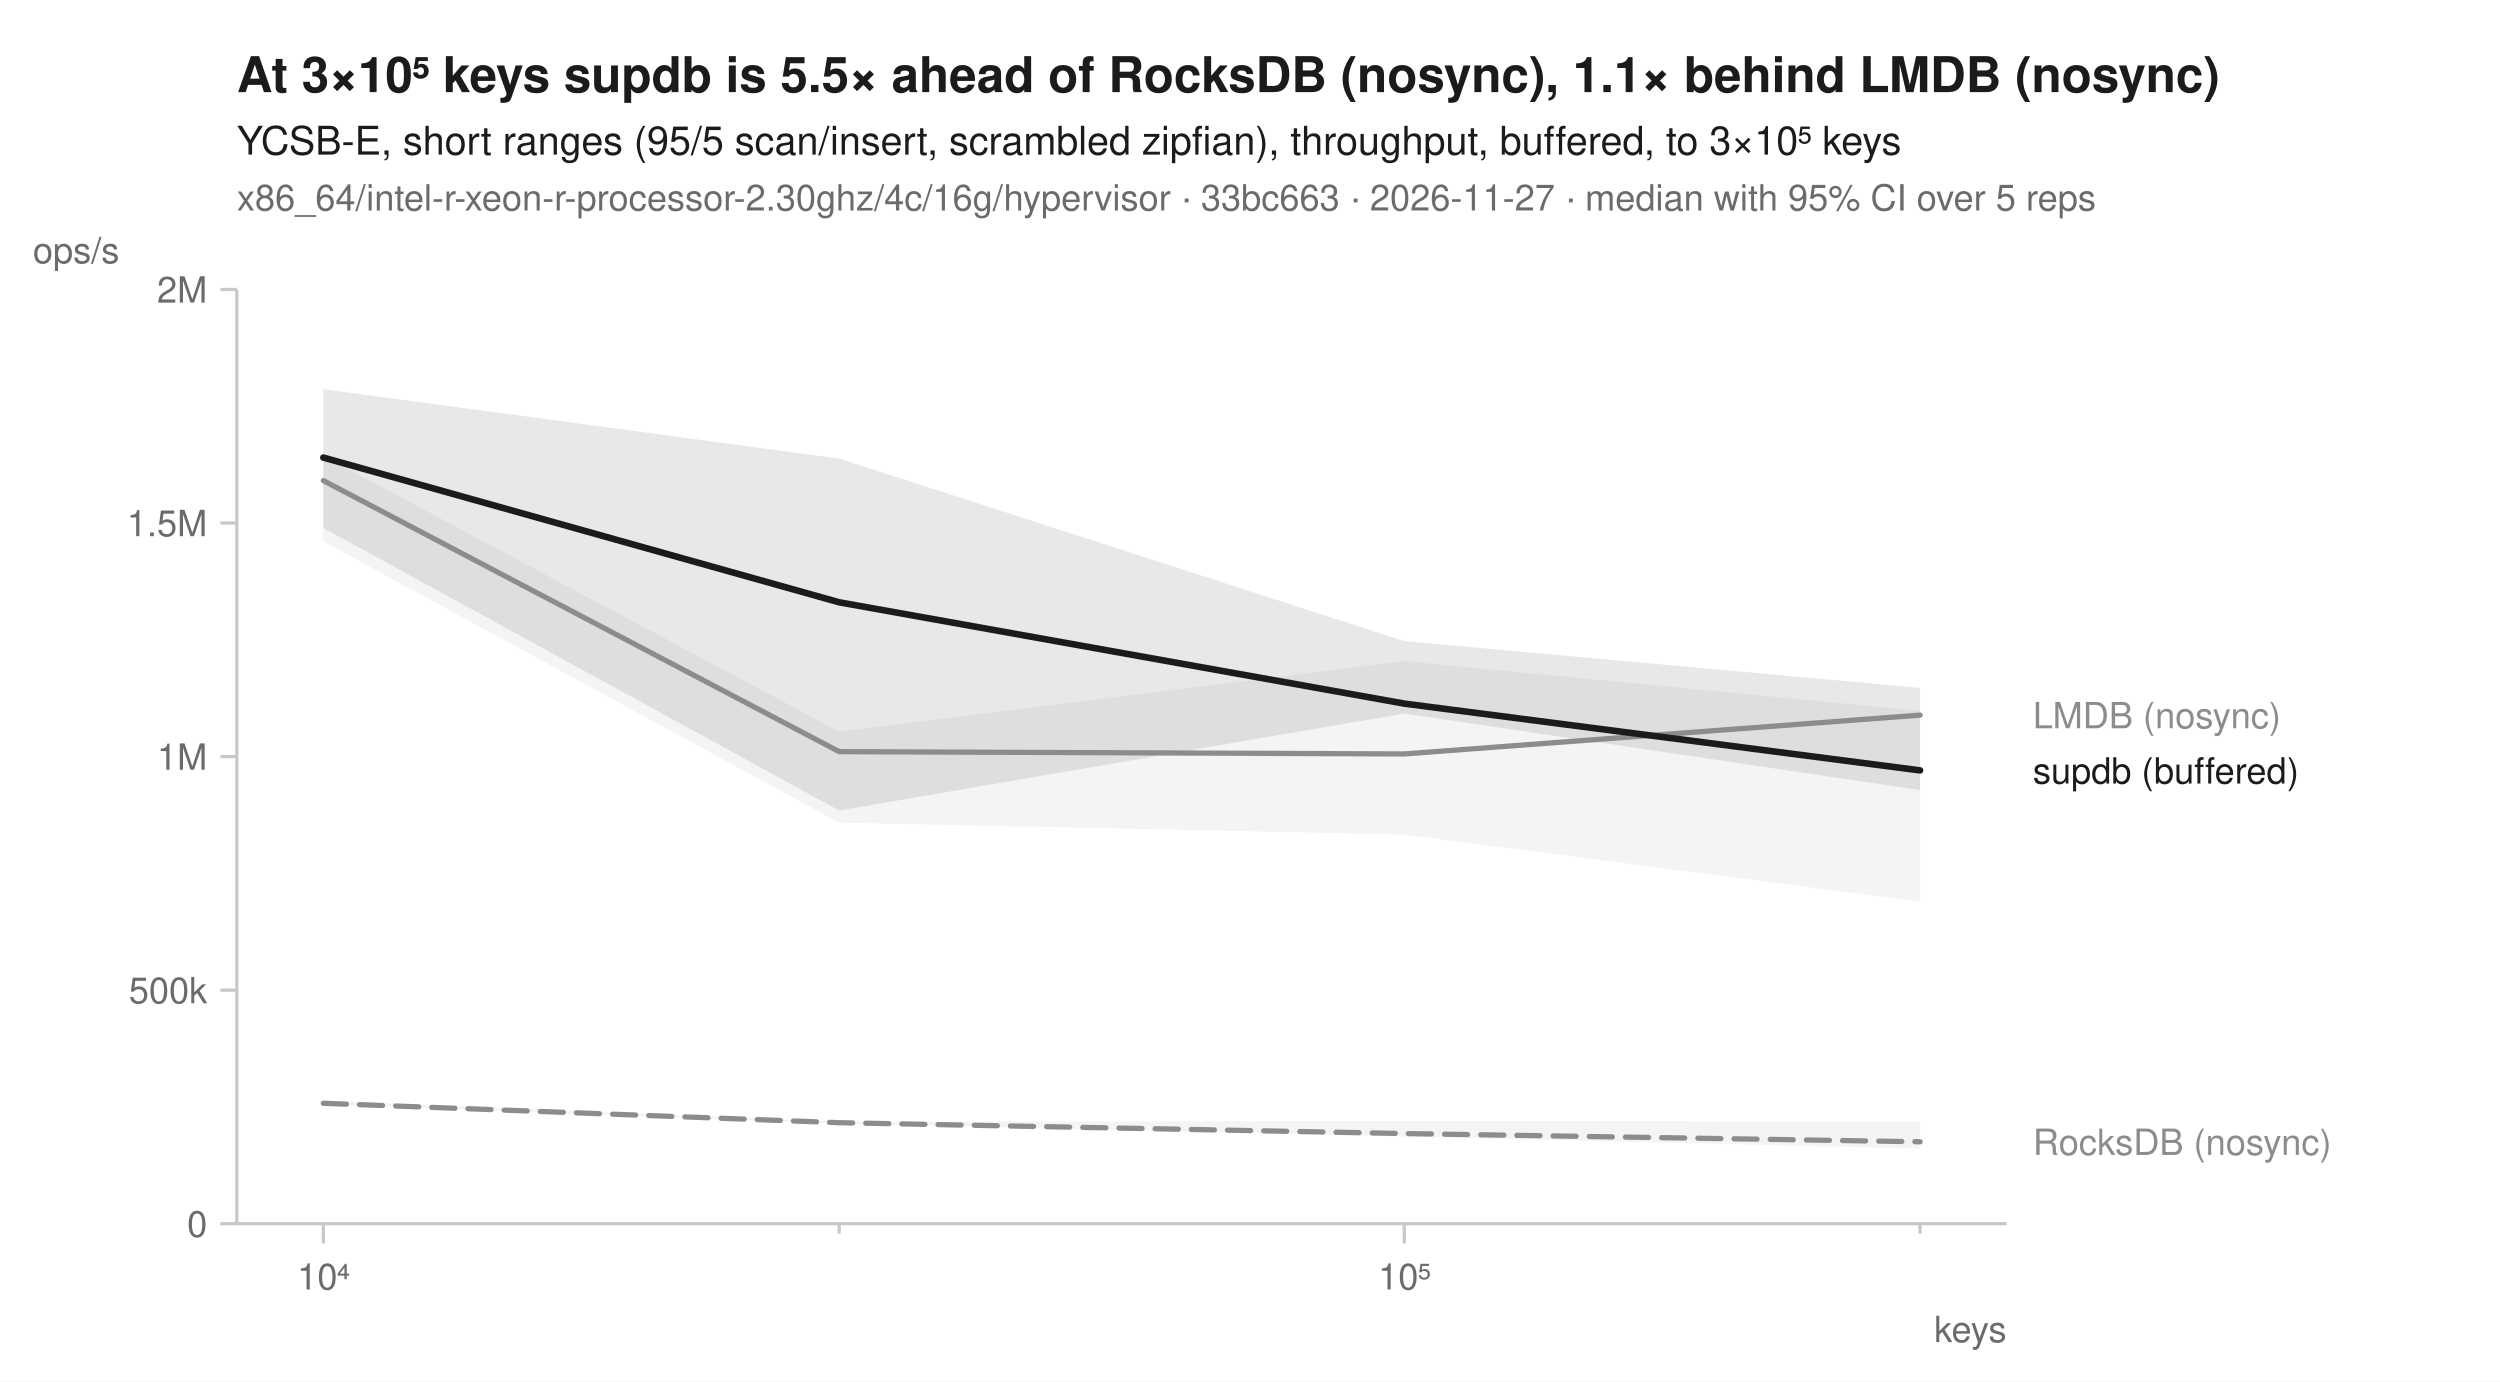
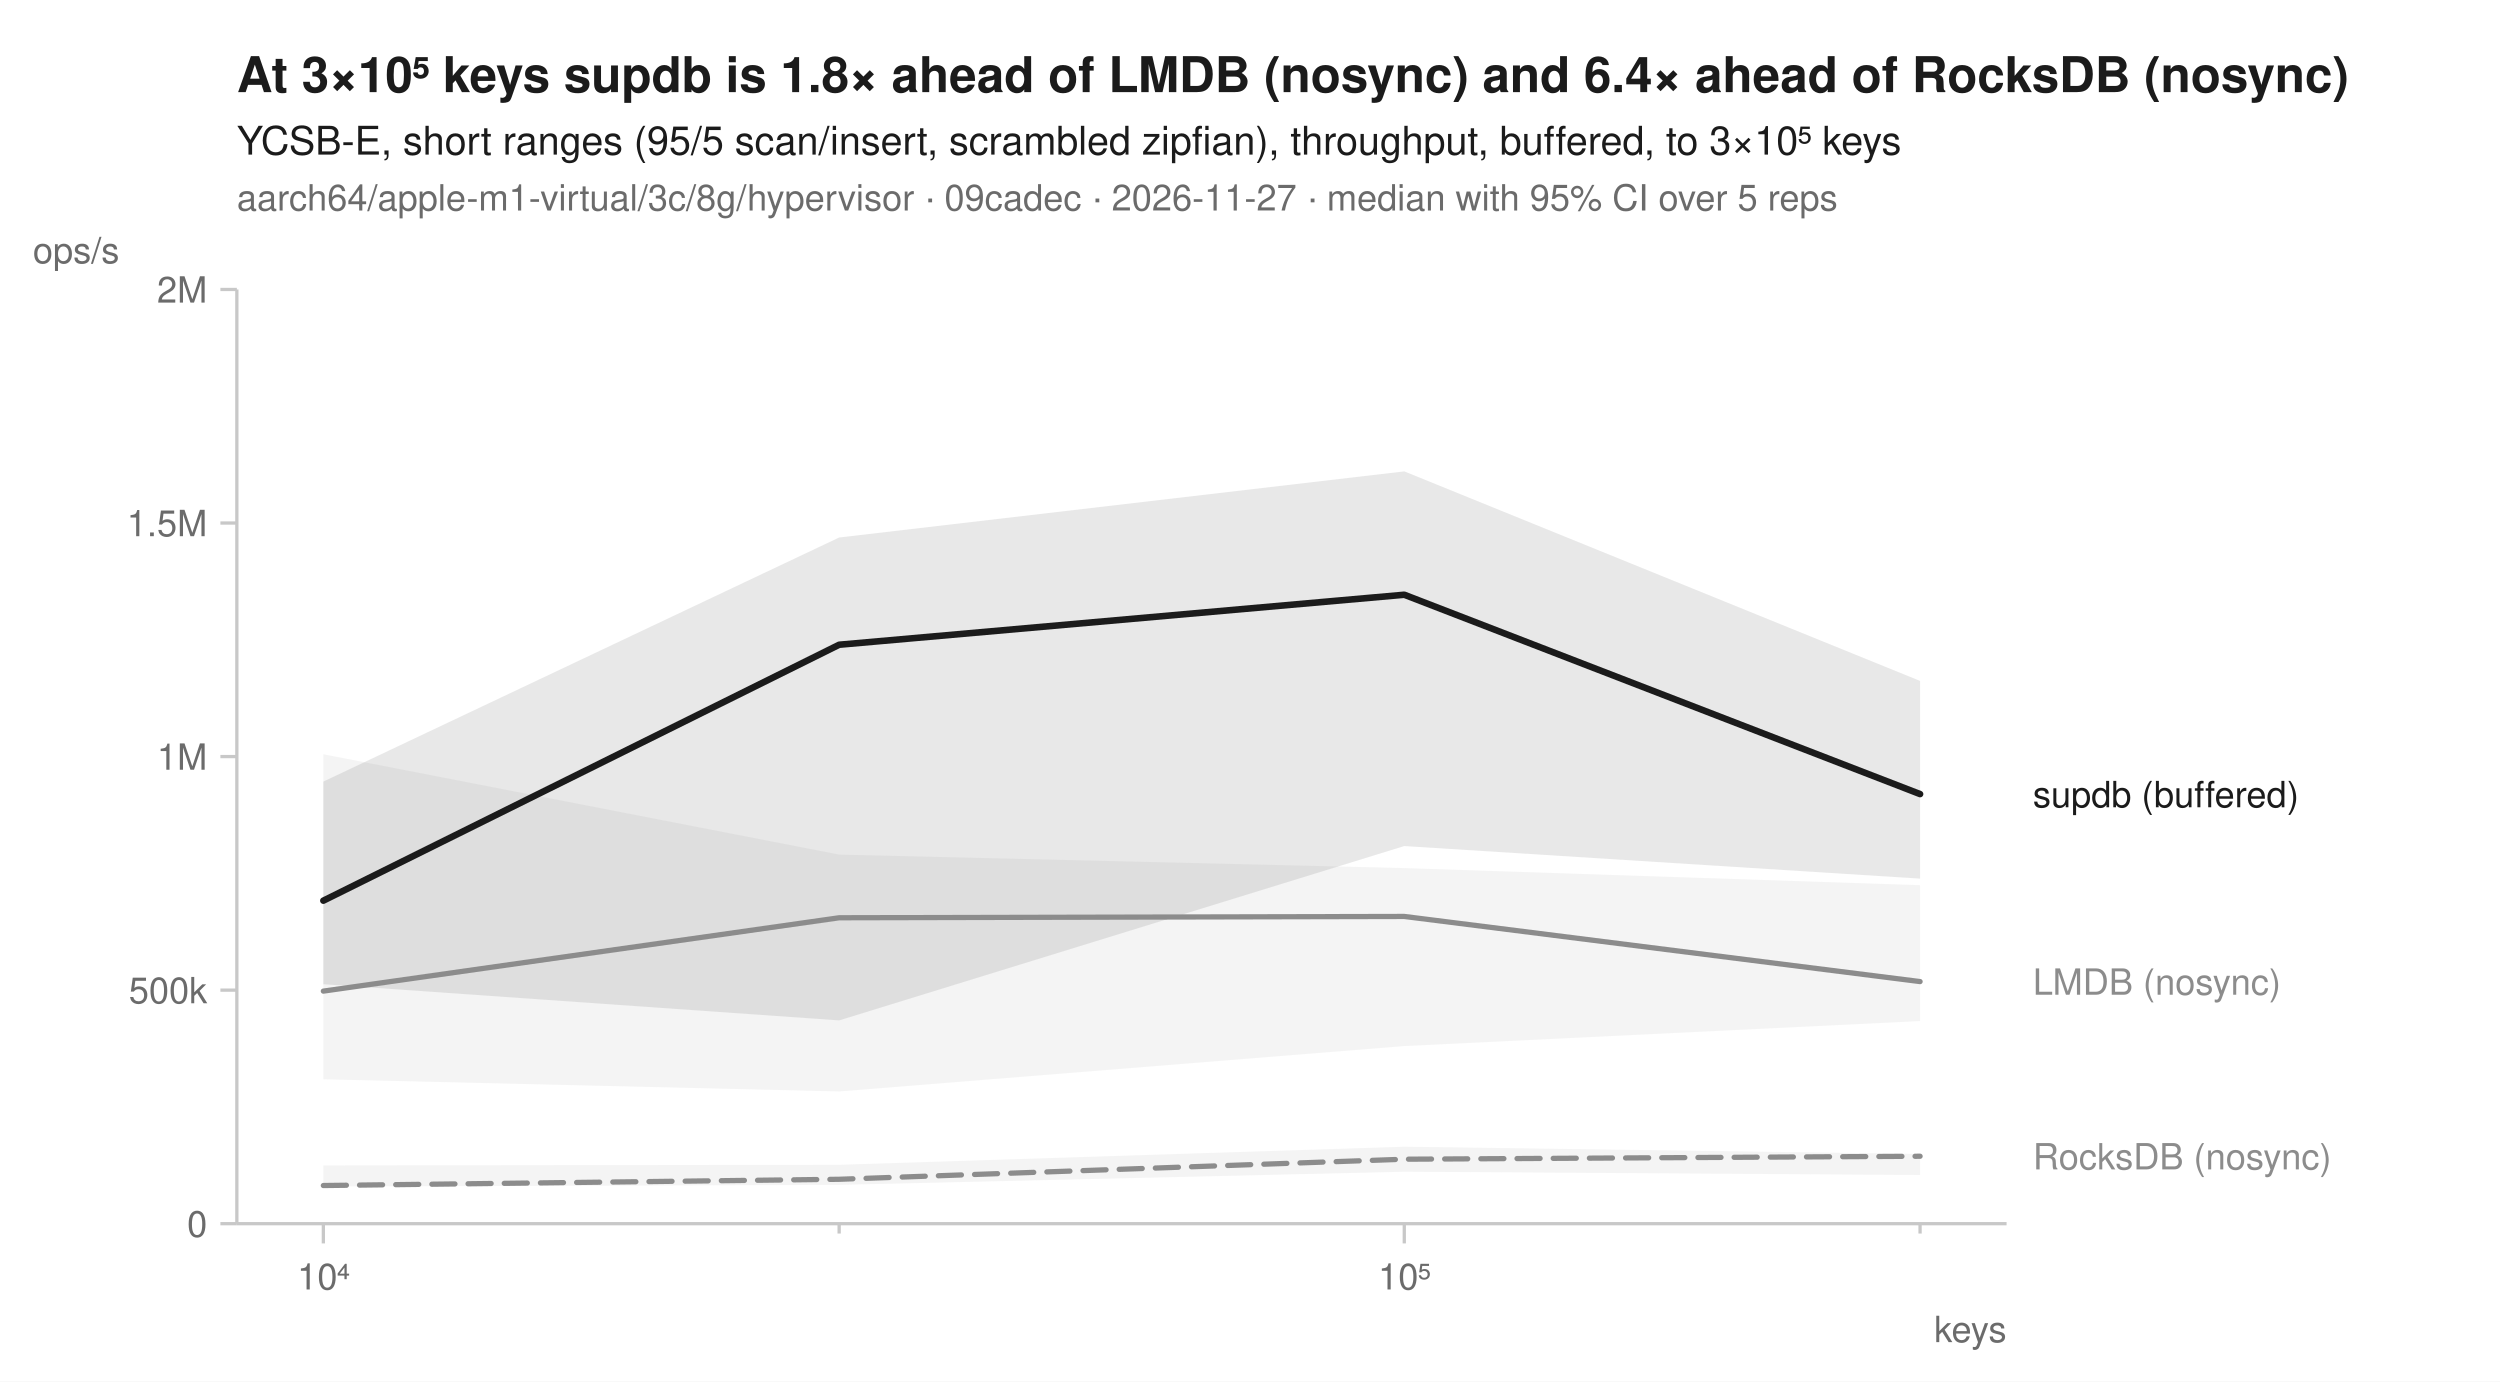
<svg xmlns="http://www.w3.org/2000/svg" width="760" height="420" viewBox="0 0 760 420" font-family="-apple-system, BlinkMacSystemFont, 'Segoe UI', Helvetica, Arial, sans-serif" fill="#1b1b1b">
  <rect width="760" height="420" fill="white" />
-   <text x="72" y="28" font-size="15" font-weight="600">At 3×10⁵ keys supdb is 5.5× ahead of RocksDB (nosync), 1.1× behind LMDB (nosync)</text>
+   <text x="72" y="28" font-size="15" font-weight="600">At 3×10⁵ keys supdb is 1.8× ahead of LMDB (nosync) and 6.4× ahead of RocksDB (nosync)</text>
  <text x="72" y="47" font-size="12">YCSB-E, short ranges (95/5 scan/insert, scrambled zipfian), throughput, buffered, to 3×10⁵ keys</text>
-   <text x="72" y="64" font-size="11" fill="#6b6b6b">x86_64/intel-r-xeon-r-processor-2.30ghz/4c/16g/hypervisor · 33bc663 · 2026-11-27 · median with 95% CI over 5 reps</text>
+   <text x="72" y="64" font-size="11" fill="#6b6b6b">aarch64/apple-m1-virtual/3c/8g/hypervisor · 09cadec · 2026-11-27 · median with 95% CI over 5 reps</text>
  <line x1="72" y1="372" x2="610" y2="372" stroke="#c8c8c8" stroke-width="1" />
  <line x1="72" y1="88" x2="72" y2="372" stroke="#c8c8c8" stroke-width="1" />
  <line x1="98.3" y1="372" x2="98.3" y2="378" stroke="#c8c8c8" stroke-width="1" />
  <text x="98.3" y="392" font-size="11" text-anchor="middle" fill="#6b6b6b">10⁴</text>
  <line x1="255.1" y1="372" x2="255.1" y2="375" stroke="#c8c8c8" stroke-width="1" />
  <line x1="426.9" y1="372" x2="426.9" y2="378" stroke="#c8c8c8" stroke-width="1" />
  <text x="426.9" y="392" font-size="11" text-anchor="middle" fill="#6b6b6b">10⁵</text>
  <line x1="583.7" y1="372" x2="583.7" y2="375" stroke="#c8c8c8" stroke-width="1" />
  <text x="610" y="408" font-size="11" text-anchor="end" fill="#6b6b6b">keys</text>
  <line x1="67" y1="372.0" x2="72" y2="372.0" stroke="#c8c8c8" stroke-width="1" />
  <text x="63" y="376.0" font-size="11" text-anchor="end" fill="#6b6b6b">0</text>
  <line x1="67" y1="301.0" x2="72" y2="301.0" stroke="#c8c8c8" stroke-width="1" />
  <text x="63" y="305.0" font-size="11" text-anchor="end" fill="#6b6b6b">500k</text>
  <line x1="67" y1="230.0" x2="72" y2="230.0" stroke="#c8c8c8" stroke-width="1" />
  <text x="63" y="234.0" font-size="11" text-anchor="end" fill="#6b6b6b">1M</text>
  <line x1="67" y1="159.0" x2="72" y2="159.0" stroke="#c8c8c8" stroke-width="1" />
  <text x="63" y="163.0" font-size="11" text-anchor="end" fill="#6b6b6b">1.5M</text>
  <line x1="67" y1="88.0" x2="72" y2="88.0" stroke="#c8c8c8" stroke-width="1" />
  <text x="63" y="92.0" font-size="11" text-anchor="end" fill="#6b6b6b">2M</text>
  <text x="10" y="80" font-size="11" text-anchor="start" fill="#6b6b6b">ops/s</text>
-   <path d="M98.3,334.6 L255.1,341.0 L426.9,340.8 L583.7,340.9 L583.7,349.2 L426.9,345.5 L255.1,341.6 L98.3,335.7 Z" fill="#8c8c8c" fill-opacity="0.10" />
-   <path d="M98.3,138.6 L255.1,222.4 L426.9,201.0 L583.7,216.1 L583.7,274.1 L426.9,253.7 L255.1,250.1 L98.3,164.6 Z" fill="#8c8c8c" fill-opacity="0.10" />
-   <path d="M98.3,118.3 L255.1,139.4 L426.9,194.9 L583.7,209.1 L583.7,240.2 L426.9,216.9 L255.1,246.4 L98.3,160.5 Z" fill="#1b1b1b" fill-opacity="0.10" />
-   <path d="M98.3,335.4 L255.1,341.3 L426.9,344.6 L583.7,347.1 " fill="none" stroke="#8c8c8c" stroke-width="1.6" stroke-linejoin="round" stroke-linecap="round" stroke-dasharray="7,4" />
-   <path d="M98.3,146.1 L255.1,228.5 L426.9,229.2 L583.7,217.4 " fill="none" stroke="#8c8c8c" stroke-width="1.6" stroke-linejoin="round" stroke-linecap="round" />
-   <path d="M98.3,139.1 L255.1,183.1 L426.9,213.9 L583.7,234.2 " fill="none" stroke="#1b1b1b" stroke-width="2" stroke-linejoin="round" stroke-linecap="round" />
-   <text x="618.0" y="221.4" font-size="11" fill="#8c8c8c">LMDB (nosync)</text>
-   <text x="618.0" y="238.2" font-size="11" fill="#1b1b1b">supdb (buffered)</text>
-   <text x="618.0" y="351.1" font-size="11" fill="#8c8c8c">RocksDB (nosync)</text>
+   <path d="M98.3,354.3 L255.1,354.1 L426.9,348.6 L583.7,350.8 L583.7,357.2 L426.9,356.2 L255.1,360.2 L98.3,360.7 Z" fill="#8c8c8c" fill-opacity="0.10" />
+   <path d="M98.3,229.3 L255.1,259.8 L426.9,263.9 L583.7,269.1 L583.7,310.4 L426.9,318.0 L255.1,331.8 L98.3,328.1 Z" fill="#8c8c8c" fill-opacity="0.10" />
+   <path d="M98.3,237.6 L255.1,163.4 L426.9,143.3 L583.7,207.0 L583.7,267.1 L426.9,257.2 L255.1,310.2 L98.3,299.2 Z" fill="#1b1b1b" fill-opacity="0.10" />
+   <path d="M98.3,360.4 L255.1,358.5 L426.9,352.4 L583.7,351.5 " fill="none" stroke="#8c8c8c" stroke-width="1.6" stroke-linejoin="round" stroke-linecap="round" stroke-dasharray="7,4" />
+   <path d="M98.3,301.3 L255.1,279.0 L426.9,278.6 L583.7,298.4 " fill="none" stroke="#8c8c8c" stroke-width="1.6" stroke-linejoin="round" stroke-linecap="round" />
+   <path d="M98.3,273.8 L255.1,196.0 L426.9,180.8 L583.7,241.4 " fill="none" stroke="#1b1b1b" stroke-width="2" stroke-linejoin="round" stroke-linecap="round" />
+   <text x="618.0" y="245.4" font-size="11" fill="#1b1b1b">supdb (buffered)</text>
+   <text x="618.0" y="302.4" font-size="11" fill="#8c8c8c">LMDB (nosync)</text>
+   <text x="618.0" y="355.5" font-size="11" fill="#8c8c8c">RocksDB (nosync)</text>
</svg>
